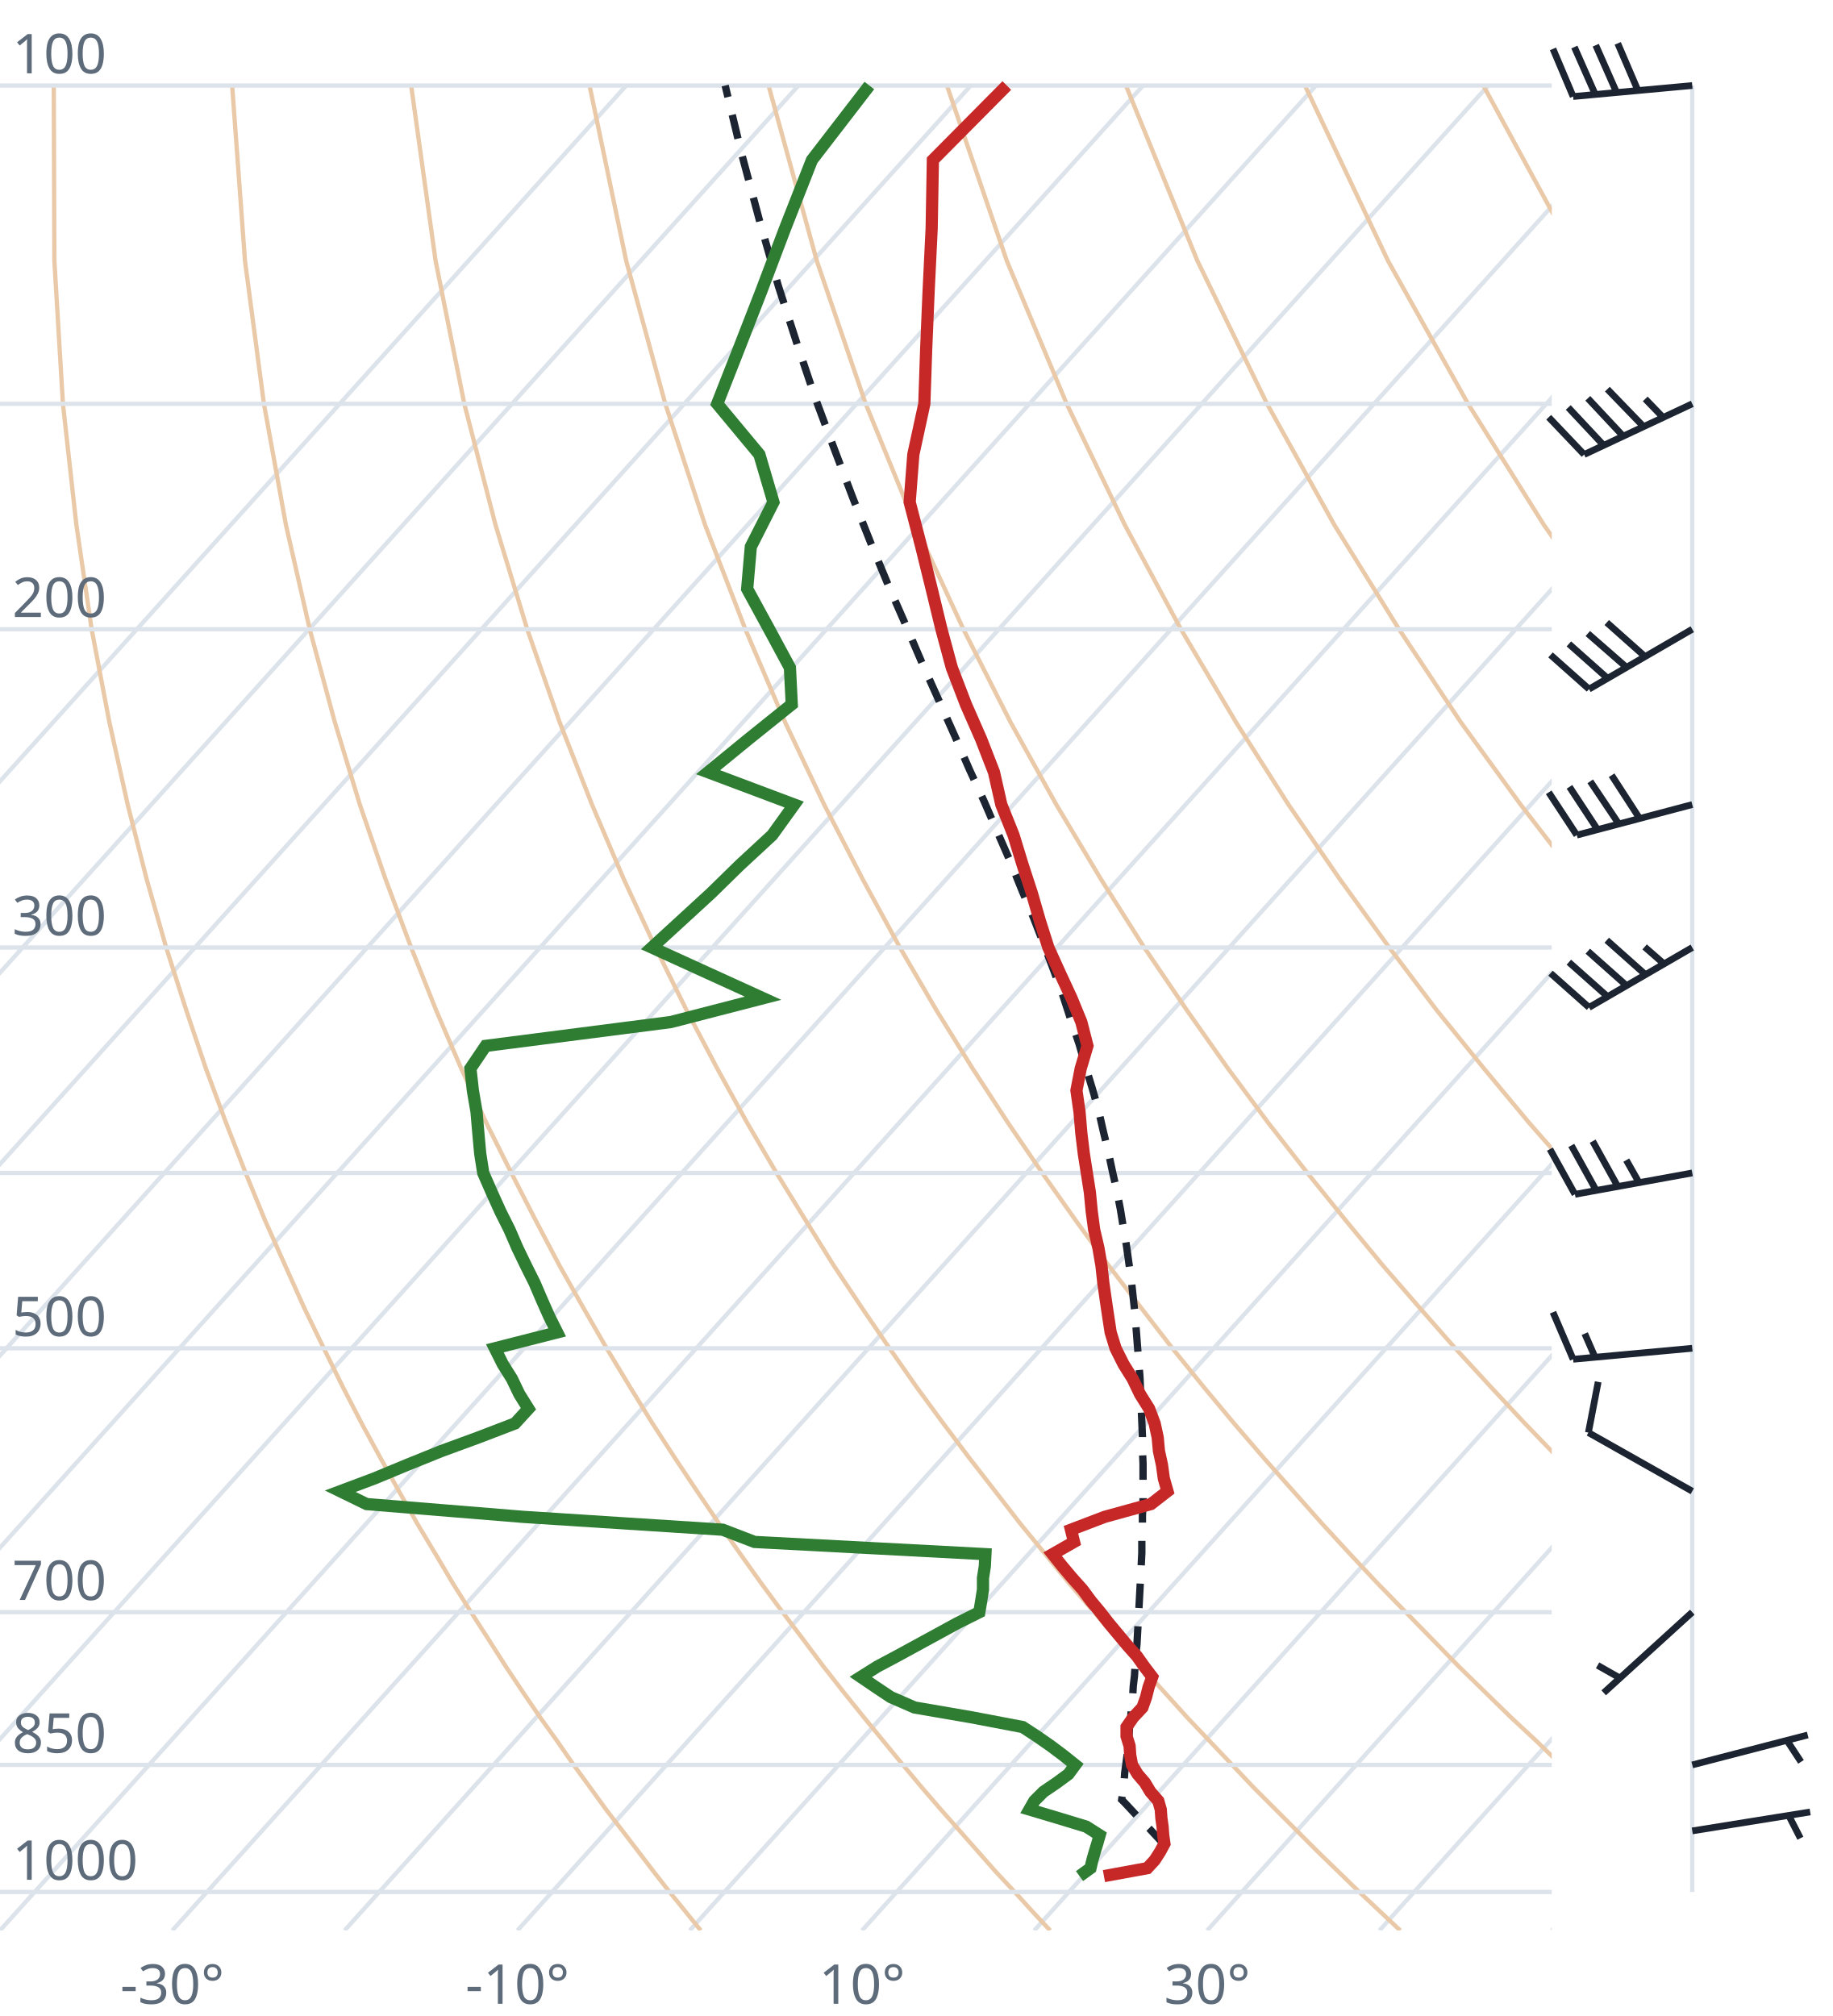
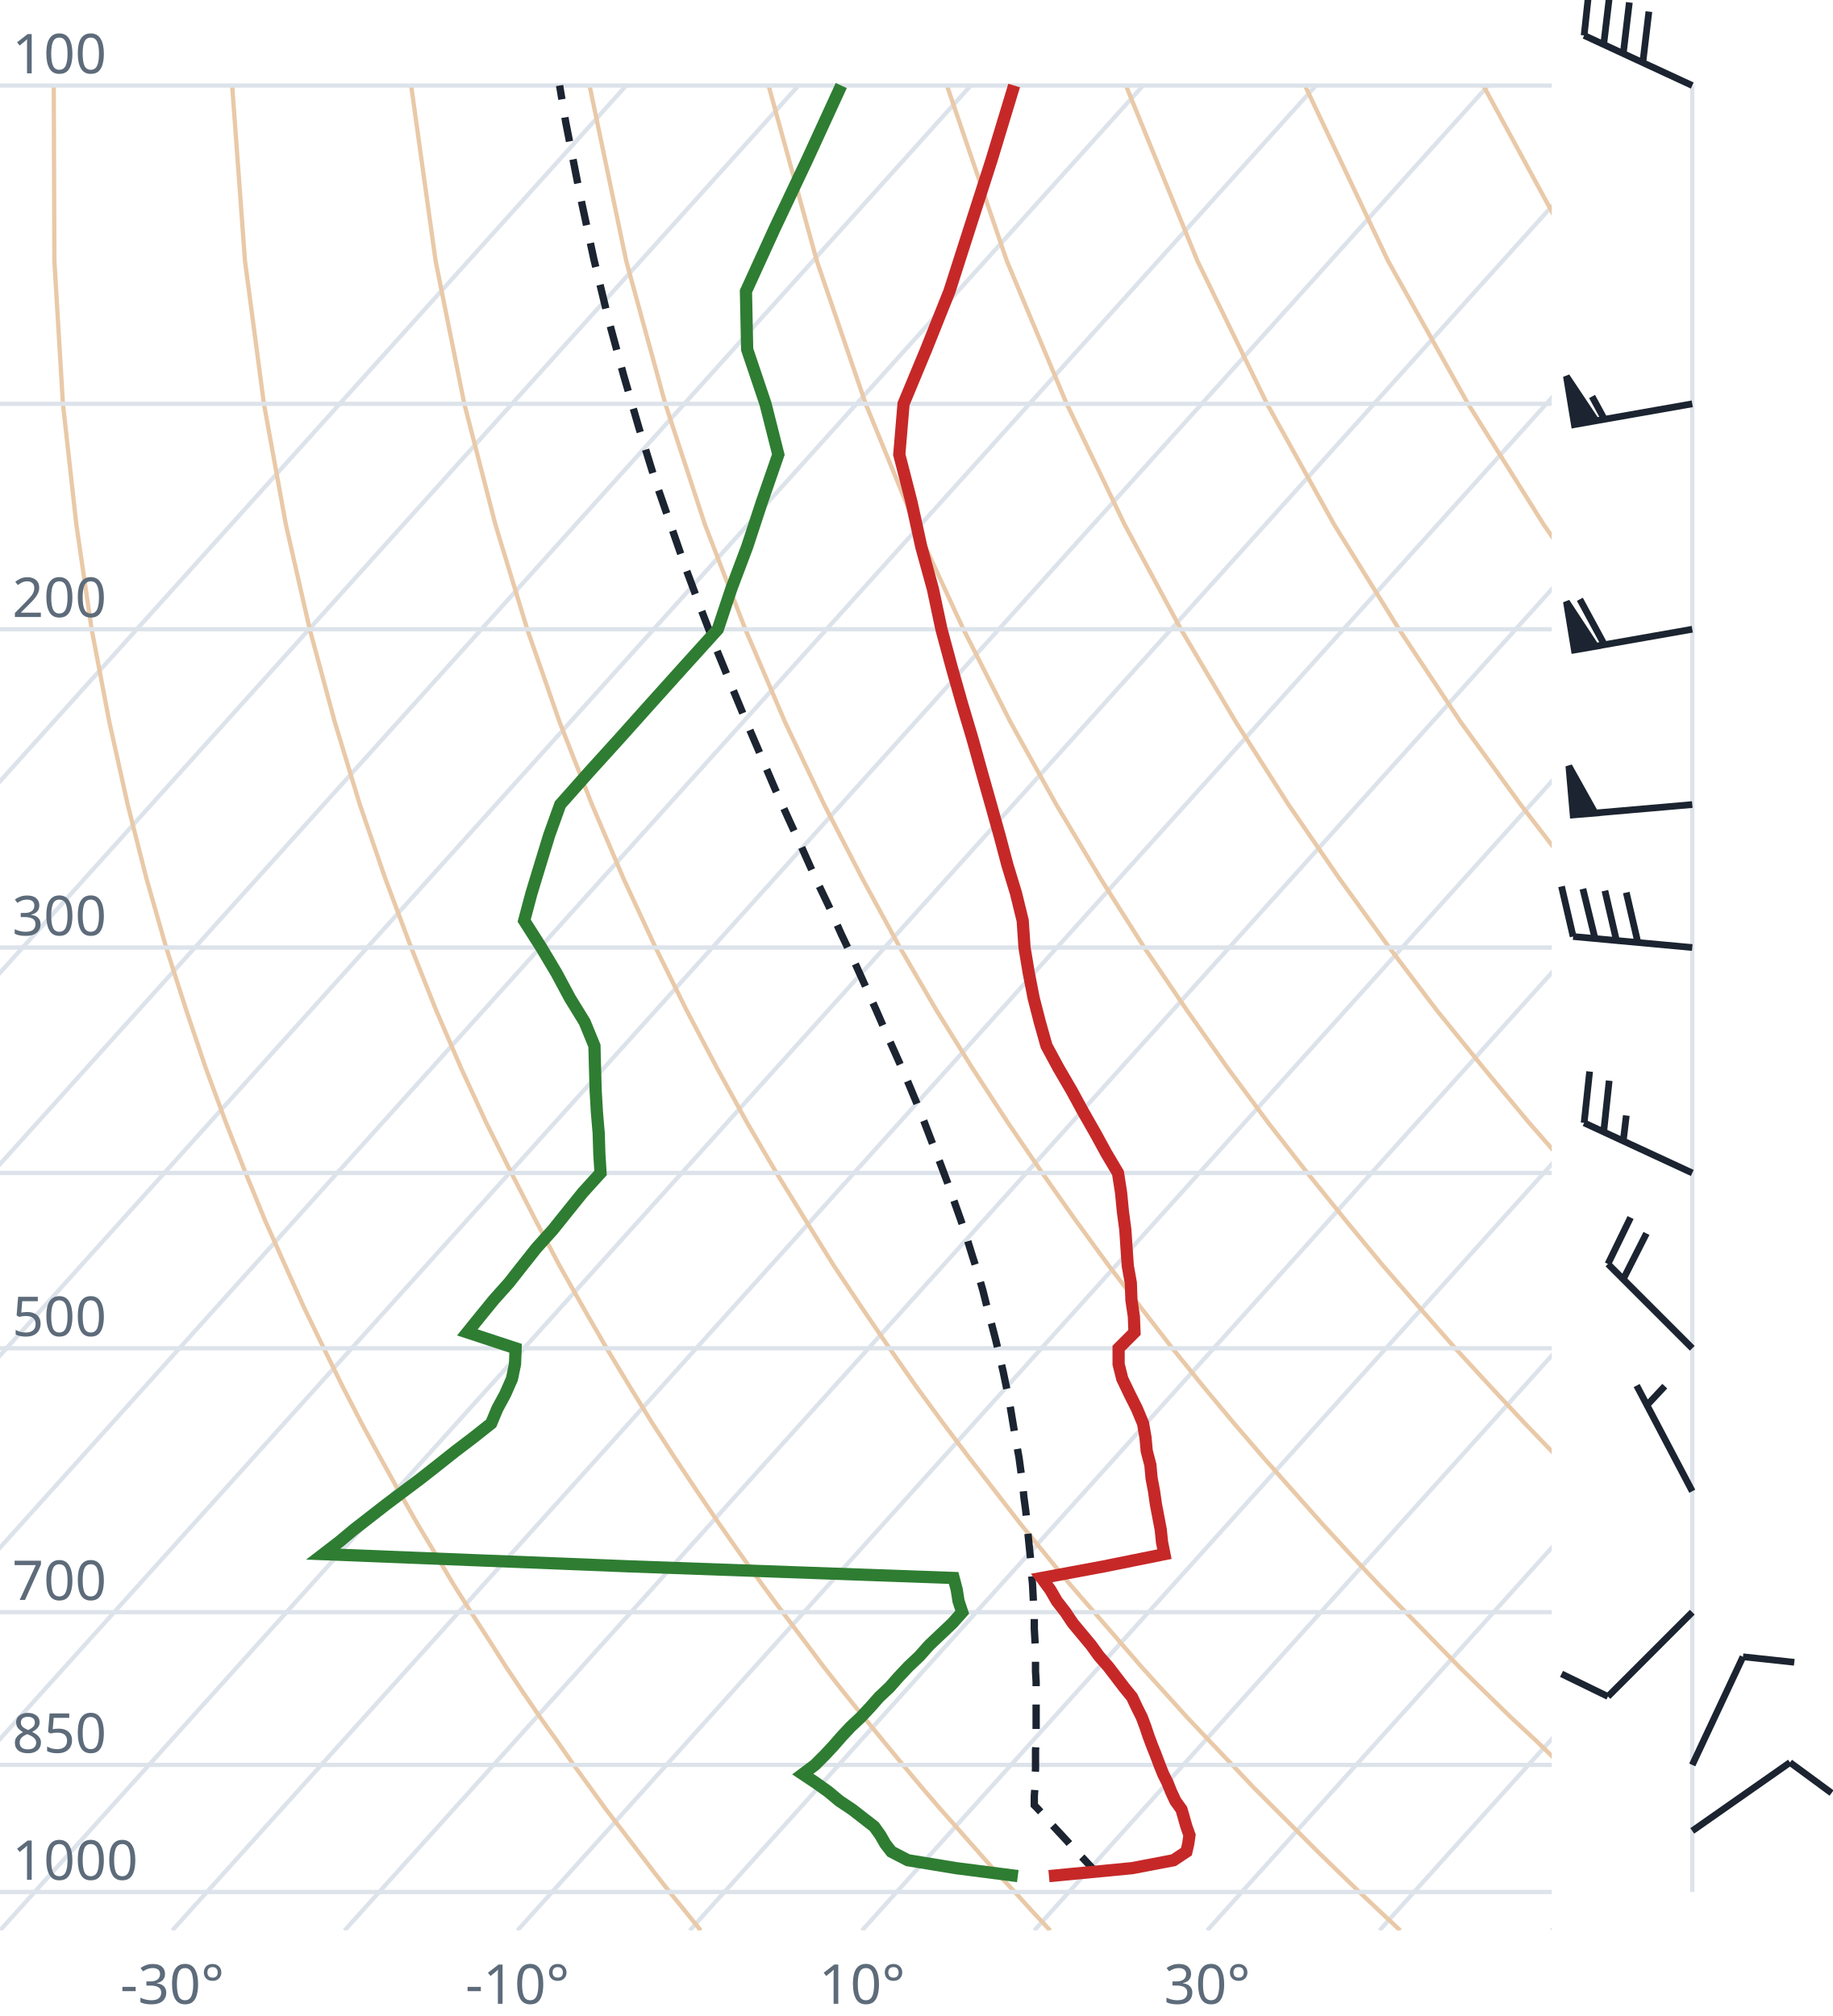
<svg xmlns="http://www.w3.org/2000/svg" viewBox="0 0 300 330" font-family="system-ui,sans-serif" font-size="9">
  <style>.g{stroke:#dde3ea;stroke-width:.7;fill:none}.ad{stroke:#e9c9a8;stroke-width:.7;fill:none}.t{stroke:#c62828;stroke-width:2;fill:none}.d{stroke:#2e7d32;stroke-width:2;fill:none}.pc{stroke:#1b2430;stroke-width:1.2;stroke-dasharray:4 3;fill:none}.barb{stroke:#1b2430;stroke-width:1.1;fill:#1b2430}text{fill:#5d6b7a}</style>
  <clipPath id="c">
    <rect x="0" y="0" width="254" height="316.0" />
  </clipPath>
  <g clip-path="url(#c)">
    <line class="g" x1="-169.3" y1="316.0" x2="102.5" y2="14.0" />
    <line class="g" x1="-141.1" y1="316.0" x2="130.7" y2="14.0" />
    <line class="g" x1="-112.9" y1="316.0" x2="158.9" y2="14.0" />
    <line class="g" x1="-84.7" y1="316.0" x2="187.1" y2="14.0" />
    <line class="g" x1="-56.4" y1="316.0" x2="215.4" y2="14.0" />
    <line class="g" x1="-28.2" y1="316.0" x2="243.6" y2="14.0" />
    <line class="g" x1="0.0" y1="316.0" x2="271.8" y2="14.0" />
    <line class="g" x1="28.2" y1="316.0" x2="300.0" y2="14.0" />
    <line class="g" x1="56.4" y1="316.0" x2="328.2" y2="14.0" />
    <line class="g" x1="84.7" y1="316.0" x2="356.5" y2="14.0" />
    <line class="g" x1="112.9" y1="316.0" x2="384.7" y2="14.0" />
    <line class="g" x1="141.1" y1="316.0" x2="412.9" y2="14.0" />
    <line class="g" x1="169.3" y1="316.0" x2="441.1" y2="14.0" />
    <line class="g" x1="197.6" y1="316.0" x2="469.4" y2="14.0" />
    <line class="g" x1="225.8" y1="316.0" x2="497.6" y2="14.0" />
    <line class="g" x1="254.0" y1="316.0" x2="525.8" y2="14.0" />
    <path class="ad" d="M114.7,316.0L112.2,312.9L109.6,309.7L107.1,306.5L104.5,303.1L101.9,299.7L99.2,296.2L96.6,292.6L93.9,288.9L91.2,285.0L88.4,281.1L85.6,277.0L82.8,272.8L80.0,268.4L77.1,263.9L74.2,259.3L71.3,254.4L68.3,249.4L65.3,244.1L62.3,238.7L59.2,233.0L56.1,227.0L53.0,220.7L49.8,214.1L46.7,207.2L43.4,199.8L40.2,192.0L37.0,183.8L33.7,174.9L30.5,165.4L27.2,155.1L24.0,143.9L20.9,131.7L17.9,118.2L15.0,103.0L12.5,85.9L10.3,66.1L8.9,42.7L8.8,14.0" />
    <path class="ad" d="M171.9,316.0L169.0,312.9L166.1,309.7L163.1,306.5L160.1,303.1L157.1,299.7L154.0,296.2L150.9,292.6L147.8,288.9L144.6,285.0L141.4,281.1L138.1,277.0L134.8,272.8L131.5,268.4L128.1,263.9L124.7,259.3L121.2,254.4L117.7,249.4L114.1,244.1L110.5,238.7L106.8,233.0L103.1,227.0L99.3,220.7L95.5,214.1L91.6,207.2L87.7,199.8L83.7,192.0L79.6,183.8L75.5,174.9L71.4,165.4L67.3,155.1L63.1,143.9L58.9,131.7L54.8,118.2L50.7,103.0L46.8,85.9L43.2,66.1L40.1,42.7L38.0,14.0" />
    <path class="ad" d="M229.2,316.0L225.9,312.9L222.5,309.7L219.2,306.5L215.7,303.1L212.3,299.7L208.8,296.2L205.2,292.6L201.7,288.9L198.0,285.0L194.3,281.1L190.6,277.0L186.8,272.8L183.0,268.4L179.1,263.9L175.1,259.3L171.1,254.4L167.0,249.4L162.9,244.1L158.7,238.7L154.4,233.0L150.0,227.0L145.6,220.7L141.1,214.1L136.5,207.2L131.9,199.8L127.1,192.0L122.3,183.8L117.4,174.9L112.4,165.4L107.3,155.1L102.1,143.9L96.9,131.7L91.6,118.2L86.3,103.0L81.1,85.9L76.0,66.1L71.3,42.7L67.3,14.0" />
    <path class="ad" d="M286.4,316.0L282.7,312.9L279.0,309.7L275.2,306.5L271.4,303.1L267.5,299.7L263.6,296.2L259.6,292.6L255.5,288.9L251.5,285.0L247.3,281.1L243.1,277.0L238.8,272.8L234.5,268.4L230.1,263.9L225.6,259.3L221.0,254.4L216.4,249.4L211.7,244.1L206.9,238.7L202.0,233.0L197.0,227.0L191.9,220.7L186.8,214.1L181.5,207.2L176.1,199.8L170.6,192.0L165.0,183.8L159.2,174.9L153.3,165.4L147.3,155.1L141.2,143.9L134.9,131.7L128.5,118.2L122.0,103.0L115.4,85.9L108.9,66.1L102.5,42.7L96.5,14.0" />
    <path class="ad" d="M343.6,316.0L339.5,312.9L335.4,309.7L331.2,306.5L327.0,303.1L322.7,299.7L318.3,296.2L313.9,292.6L309.4,288.9L304.9,285.0L300.3,281.1L295.6,277.0L290.8,272.8L286.0,268.4L281.0,263.9L276.0,259.3L270.9,254.4L265.7,249.4L260.5,244.1L255.1,238.7L249.6,233.0L244.0,227.0L238.2,220.7L232.4,214.1L226.4,207.2L220.3,199.8L214.0,192.0L207.6,183.8L201.0,174.9L194.3,165.4L187.3,155.1L180.2,143.9L172.9,131.7L165.4,118.2L157.7,103.0L149.8,85.9L141.7,66.1L133.7,42.7L125.8,14.0" />
    <path class="ad" d="M400.9,316.0L396.4,312.9L391.9,309.7L387.3,306.5L382.6,303.1L377.9,299.7L373.1,296.2L368.2,292.6L363.3,288.9L358.3,285.0L353.2,281.1L348.1,277.0L342.8,272.8L337.5,268.4L332.0,263.9L326.5,259.3L320.9,254.4L315.1,249.4L309.2,244.1L303.3,238.7L297.2,233.0L290.9,227.0L284.6,220.7L278.0,214.1L271.4,207.2L264.5,199.8L257.5,192.0L250.3,183.8L242.9,174.9L235.2,165.4L227.4,155.1L219.3,143.9L210.9,131.7L202.3,118.2L193.3,103.0L184.1,85.9L174.6,66.1L164.8,42.7L155.0,14.0" />
    <path class="ad" d="M458.1,316.0L453.2,312.9L448.3,309.7L443.3,306.5L438.2,303.1L433.1,299.7L427.9,296.2L422.6,292.6L417.2,288.9L411.7,285.0L406.2,281.1L400.5,277.0L394.8,272.8L389.0,268.4L383.0,263.9L376.9,259.3L370.8,254.4L364.5,249.4L358.0,244.1L351.5,238.7L344.8,233.0L337.9,227.0L330.9,220.7L323.7,214.1L316.3,207.2L308.7,199.8L300.9,192.0L292.9,183.8L284.7,174.9L276.2,165.4L267.4,155.1L258.3,143.9L248.9,131.7L239.1,118.2L229.0,103.0L218.4,85.9L207.4,66.1L196.0,42.7L184.3,14.0" />
    <path class="ad" d="M515.3,316.0L510.1,312.9L504.7,309.7L499.3,306.5L493.9,303.1L488.3,299.7L482.7,296.2L476.9,292.6L471.1,288.9L465.2,285.0L459.2,281.1L453.0,277.0L446.8,272.8L440.5,268.4L434.0,263.9L427.4,259.3L420.7,254.4L413.8,249.4L406.8,244.1L399.7,238.7L392.4,233.0L384.9,227.0L377.2,220.7L369.3,214.1L361.2,207.2L352.9,199.8L344.4,192.0L335.6,183.8L326.5,174.9L317.1,165.4L307.4,155.1L297.4,143.9L286.9,131.7L276.0,118.2L264.6,103.0L252.7,85.9L240.3,66.1L227.2,42.7L213.6,14.0" />
    <path class="ad" d="M572.6,316.0L566.9,312.9L561.2,309.7L555.4,306.5L549.5,303.1L543.5,299.7L537.4,296.2L531.3,292.6L525.0,288.9L518.6,285.0L512.1,281.1L505.5,277.0L498.8,272.8L491.9,268.4L485.0,263.9L477.9,259.3L470.6,254.4L463.2,249.4L455.6,244.1L447.9,238.7L439.9,233.0L431.8,227.0L423.5,220.7L415.0,214.1L406.2,207.2L397.2,199.8L387.9,192.0L378.3,183.8L368.4,174.9L358.1,165.4L347.5,155.1L336.4,143.9L324.9,131.7L312.9,118.2L300.3,103.0L287.1,85.9L273.1,66.1L258.4,42.7L242.8,14.0" />
    <path class="ad" d="M629.8,316.0L623.8,312.9L617.6,309.7L611.4,306.5L605.1,303.1L598.7,299.7L592.2,296.2L585.6,292.6L578.9,288.9L572.0,285.0L565.1,281.1L558.0,277.0L550.8,272.8L543.4,268.4L536.0,263.9L528.3,259.3L520.5,254.4L512.5,249.4L504.4,244.1L496.1,238.7L487.5,233.0L478.8,227.0L469.8,220.7L460.6,214.1L451.1,207.2L441.4,199.8L431.3,192.0L420.9,183.8L410.2,174.9L399.1,165.4L387.5,155.1L375.5,143.9L362.9,131.7L349.8,118.2L335.9,103.0L321.4,85.9L306.0,66.1L289.6,42.7L272.1,14.0" />
    <line class="g" x1="0" y1="309.7" x2="254" y2="309.7" />
    <line class="g" x1="0" y1="288.9" x2="254" y2="288.9" />
    <line class="g" x1="0" y1="263.9" x2="254" y2="263.9" />
    <line class="g" x1="0" y1="220.7" x2="254" y2="220.7" />
    <line class="g" x1="0" y1="192.0" x2="254" y2="192.0" />
    <line class="g" x1="0" y1="155.1" x2="254" y2="155.1" />
    <line class="g" x1="0" y1="103.0" x2="254" y2="103.0" />
    <line class="g" x1="0" y1="66.1" x2="254" y2="66.1" />
    <line class="g" x1="0" y1="14.0" x2="254" y2="14.0" />
-     <path class="pc" d="M190.8,302.2L189.5,300.8L188.2,299.4L186.8,298.0L185.5,296.6L184.2,295.2L183.6,294.6L183.8,293.2L184.0,291.7L184.1,290.2L184.3,288.7L184.5,287.2L184.6,285.7L184.8,284.1L184.9,282.5L185.1,280.9L185.2,279.3L185.4,277.7L185.5,276.0L185.7,274.3L185.8,272.6L185.9,270.9L186.1,269.2L186.2,267.4L186.3,265.6L186.4,263.8L186.5,261.9L186.6,260.0L186.7,258.1L186.8,256.2L186.9,254.2L186.9,252.2L187.0,250.2L187.0,248.1L187.1,246.1L187.1,243.9L187.1,241.8L187.1,239.6L187.0,237.3L187.0,235.1L186.9,232.7L186.8,230.4L186.7,228.0L186.6,225.5L186.4,223.0L186.2,220.5L186.0,217.9L185.8,215.2L185.5,212.5L185.2,209.7L184.8,206.9L184.4,204.0L183.9,201.1L183.4,198.0L182.8,194.9L182.1,191.8L181.4,188.5L180.6,185.2L179.8,181.7L178.8,178.2L177.7,174.6L176.6,170.8L175.3,167.0L174.0,163.0L172.5,158.9L170.9,154.7L169.2,150.3L167.3,145.8L165.4,141.1L163.3,136.3L161.1,131.2L158.7,126.0L156.3,120.5L153.7,114.7L151.0,108.7L148.3,102.4L145.4,95.8L142.5,88.8L139.6,81.5L136.6,73.6L133.5,65.3L130.5,56.4L127.4,46.8L124.4,36.4L121.4,25.2L118.7,14.0" />
-     <path class="t" d="M180.7,307.1L187.8,305.8L189.0,304.5L189.9,303.1L190.6,301.8L190.4,300.4L190.3,299.0L190.1,297.6L190.0,296.2L189.6,294.8L188.3,293.3L187.4,291.8L186.2,290.4L185.3,288.9L185.0,287.3L184.9,285.8L184.4,284.2L184.4,282.7L185.5,281.1L187.0,279.5L187.6,277.8L188.0,276.2L188.6,274.5L187.3,272.8L186.1,271.1L184.5,269.3L183.0,267.5L181.5,265.7L180.1,263.9L178.6,262.1L177.2,260.2L175.5,258.3L173.9,256.4L172.3,254.4L175.8,252.4L175.3,250.4L180.8,248.3L188.4,246.2L191.1,244.1L190.5,242.0L190.2,239.8L189.7,237.5L189.5,235.3L189.0,233.0L188.1,230.6L186.6,228.2L185.4,225.7L183.9,223.3L182.6,220.7L181.8,218.1L181.4,215.5L181.0,212.8L180.6,210.0L180.3,207.2L179.8,204.3L179.1,201.3L178.7,198.3L178.4,195.2L177.9,192.0L177.4,188.8L177.0,185.5L176.7,182.0L176.2,178.5L176.9,174.9L178.0,171.2L177.0,167.3L175.4,163.4L173.5,159.3L171.6,155.1L170.2,150.7L168.9,146.2L167.4,141.6L165.9,136.7L163.9,131.7L162.7,126.4L160.6,121.0L158.1,115.3L155.8,109.3L154.1,103.0L152.5,96.4L150.8,89.5L148.9,82.2L149.5,74.4L151.3,66.1L151.6,57.2L152.0,47.7L152.5,37.4L152.7,26.2L164.8,14.0" />
-     <path class="d" d="M176.7,307.1L178.5,305.8L178.8,304.5L179.2,303.1L179.6,301.8L180.0,300.4L177.8,299.0L173.2,297.6L168.5,296.2L169.3,294.8L170.8,293.3L173.0,291.8L174.9,290.4L176.0,288.9L174.0,287.3L172.0,285.8L169.7,284.2L167.4,282.7L159.0,281.1L149.7,279.5L145.8,277.8L143.4,276.2L140.9,274.5L143.6,272.8L146.8,271.1L150.1,269.3L153.4,267.5L156.7,265.7L160.3,263.9L160.6,262.1L160.9,260.2L160.9,258.3L161.2,256.4L161.3,254.4L123.5,252.4L118.3,250.4L85.7,248.3L60.0,246.2L55.7,244.1L61.3,242.0L66.6,239.8L72.3,237.5L78.3,235.3L84.3,233.0L86.5,230.6L85.0,228.2L83.8,225.7L82.3,223.3L81.0,220.7L91.2,218.1L89.9,215.5L88.7,212.8L87.5,210.0L86.1,207.2L84.7,204.3L83.4,201.3L81.9,198.3L80.5,195.2L79.1,192.0L78.6,188.8L78.3,185.5L78.0,182.0L77.4,178.5L77.0,174.9L79.5,171.2L109.8,167.3L124.9,163.4L115.9,159.3L106.7,155.1L111.5,150.7L116.4,146.2L121.1,141.6L126.4,136.7L130.0,131.7L115.9,126.4L122.5,121.0L129.6,115.3L129.3,109.3L125.9,103.0L122.3,96.4L122.9,89.5L126.6,82.2L124.3,74.4L117.4,66.1L120.9,57.2L124.6,47.7L128.5,37.4L132.9,26.2L142.3,14.0" />
+     <path class="pc" d="M179.8,306.9L178.6,305.6L177.3,304.2L176.0,302.9L174.8,301.5L173.5,300.1L172.2,298.7L171.0,297.3L169.7,295.9L169.3,295.5L169.3,294.0L169.4,292.6L169.4,291.1L169.5,289.6L169.5,288.1L169.5,286.5L169.6,285.0L169.6,283.4L169.6,281.8L169.6,280.2L169.6,278.6L169.6,277.0L169.6,275.3L169.5,273.6L169.5,271.9L169.5,270.2L169.4,268.4L169.3,266.6L169.3,264.8L169.2,263.0L169.1,261.1L169.0,259.2L168.8,257.3L168.7,255.3L168.5,253.4L168.3,251.4L168.1,249.3L167.9,247.3L167.6,245.1L167.4,243.0L167.1,240.8L166.8,238.6L166.4,236.4L166.0,234.1L165.6,231.7L165.2,229.3L164.7,226.9L164.2,224.5L163.6,221.9L163.0,219.4L162.3,216.7L161.6,214.1L160.9,211.3L160.1,208.5L159.2,205.7L158.3,202.8L157.3,199.8L156.2,196.7L155.1,193.6L153.9,190.4L152.6,187.1L151.3,183.7L149.9,180.2L148.4,176.6L146.8,173.0L145.1,169.2L143.4,165.3L141.6,161.3L139.7,157.1L137.7,152.9L135.7,148.4L133.5,143.8L131.4,139.1L129.1,134.1L126.8,129.0L124.5,123.6L122.1,118.0L119.7,112.2L117.2,106.1L114.7,99.6L112.2,92.9L109.7,85.7L107.1,78.2L104.6,70.1L102.1,61.5L99.6,52.3L97.2,42.4L94.9,31.7L92.6,20.0L91.6,14.0" />
+     <path class="t" d="M171.7,307.1L185.3,305.8L192.1,304.5L194.2,303.1L194.5,301.8L194.7,300.4L194.2,299.0L193.8,297.6L193.4,296.2L192.4,294.8L191.7,293.3L191.1,291.8L190.4,290.4L189.8,288.9L189.2,287.3L188.6,285.8L188.0,284.2L187.5,282.7L186.9,281.1L186.1,279.5L185.3,277.8L184.0,276.2L182.7,274.5L181.4,272.8L179.9,271.1L178.6,269.3L177.1,267.5L175.6,265.7L174.4,263.9L173.0,262.1L171.9,260.2L170.5,258.3L180.7,256.4L190.6,254.4L190.2,252.4L190.0,250.4L189.6,248.3L189.2,246.2L188.9,244.1L188.5,242.0L188.3,239.8L187.7,237.5L187.5,235.3L187.1,233.0L186.1,230.6L184.9,228.2L183.7,225.7L183.1,223.3L183.1,220.7L185.7,218.1L185.6,215.5L185.2,212.8L185.1,210.0L184.6,207.2L184.4,204.3L184.2,201.3L183.8,198.3L183.5,195.2L183.0,192.0L181.1,188.8L179.3,185.5L177.3,182.0L175.4,178.5L173.3,174.9L171.3,171.2L170.2,167.3L169.2,163.4L168.4,159.3L167.7,155.1L167.4,150.7L166.3,146.2L164.9,141.6L163.6,136.7L162.2,131.7L160.7,126.4L159.2,121.0L157.5,115.3L155.8,109.3L154.1,103.0L152.7,96.4L150.8,89.5L149.2,82.2L147.2,74.4L147.9,66.1L151.6,57.2L155.4,47.7L158.7,37.4L162.3,26.2L166.0,14.0" />
+     <path class="d" d="M166.6,307.1L156.5,305.8L148.6,304.5L145.9,303.1L144.9,301.8L144.1,300.4L143.1,299.0L141.3,297.6L139.5,296.2L137.4,294.8L135.6,293.3L133.5,291.8L131.4,290.4L133.4,288.9L135.0,287.3L136.4,285.8L137.8,284.2L139.2,282.7L140.9,281.1L142.4,279.5L143.9,277.8L145.6,276.2L147.1,274.5L148.7,272.8L150.5,271.1L152.1,269.3L154.0,267.5L155.9,265.7L157.5,263.9L156.9,262.1L156.6,260.2L156.1,258.3L103.1,256.4L52.9,254.4L55.5,252.4L57.9,250.4L60.6,248.3L63.3,246.2L66.1,244.1L68.9,242.0L71.7,239.8L74.6,237.5L77.5,235.3L80.4,233.0L81.4,230.6L82.7,228.2L83.8,225.7L84.3,223.3L84.4,220.7L76.5,218.1L78.6,215.5L80.8,212.8L83.3,210.0L85.5,207.2L87.8,204.3L90.5,201.3L92.9,198.3L95.4,195.2L98.3,192.0L98.1,188.8L98.0,185.5L97.7,182.0L97.5,178.5L97.4,174.9L97.3,171.2L95.7,167.3L93.3,163.4L91.1,159.3L88.6,155.1L85.8,150.7L87.0,146.2L88.4,141.6L89.9,136.7L91.7,131.7L96.4,126.4L101.3,121.0L106.4,115.3L111.8,109.3L117.5,103.0L119.7,96.4L122.3,89.5L124.7,82.2L127.4,74.4L125.3,66.1L122.3,57.2L122.1,47.7L126.8,37.4L132.1,26.2L137.7,14.0" />
  </g>
  <text x="2" y="307.7">1000</text>
  <text x="2" y="286.9">850</text>
  <text x="2" y="261.9">700</text>
  <text x="2" y="218.7">500</text>
  <text x="2" y="153.1">300</text>
  <text x="2" y="101.0">200</text>
  <text x="2" y="12.0">100</text>
  <text x="28.2" y="328" text-anchor="middle">-30°</text>
  <text x="84.7" y="328" text-anchor="middle">-10°</text>
  <text x="141.1" y="328" text-anchor="middle">10°</text>
  <text x="197.6" y="328" text-anchor="middle">30°</text>
  <line class="g" x1="277.0" y1="309.7" x2="277.0" y2="14.0" />
-   <path class="barb" d="M277.0,299.7L296.3,296.6M292.8,297.2L294.7,300.9" />
-   <path class="barb" d="M277.0,288.9L295.9,284.0M292.5,284.9L294.8,288.4" />
-   <path class="barb" d="M277.0,263.9L262.5,277.1M265.2,274.7L261.5,272.6" />
-   <path class="barb" d="M277.0,244.1L260.0,234.5M260.0,234.5L261.6,226.2" />
-   <path class="barb" d="M277.0,220.7L257.5,222.5M257.5,222.5L254.2,214.8M261.1,222.2L259.4,218.3" />
-   <path class="barb" d="M277.0,192.0L257.8,195.5M257.8,195.5L253.7,188.1M261.3,194.9L257.2,187.5M264.8,194.2L260.7,186.8M268.3,193.6L266.2,189.9" />
-   <path class="barb" d="M277.0,155.1L260.1,164.9M260.1,164.9L253.8,159.3M263.1,163.1L256.8,157.5M266.2,161.3L259.9,155.7M269.3,159.5L263.0,153.9M272.4,157.8L269.2,155.0" />
-   <path class="barb" d="M277.0,131.7L258.1,136.7M258.1,136.7L253.5,129.7M261.5,135.8L256.9,128.8M265.0,134.9L260.3,127.9M268.4,134.0L263.8,126.9" />
-   <path class="barb" d="M277.0,103.0L260.1,112.8M260.1,112.8L253.8,107.2M263.1,111.0L256.8,105.4M266.2,109.2L259.9,103.7M269.3,107.5L263.0,101.9" />
-   <path class="barb" d="M277.0,66.1L259.3,74.4M259.3,74.4L253.5,68.3M262.5,72.9L256.7,66.7M265.7,71.4L259.9,65.2M269.0,69.8L263.1,63.7M272.2,68.3L269.3,65.3" />
-   <path class="barb" d="M277.0,14.0L257.5,15.8M257.5,15.8L254.2,8.0M261.1,15.4L257.7,7.7M264.6,15.1L261.2,7.4M268.1,14.8L264.8,7.1" />
+   <path class="barb" d="M277.0,299.7L293.0,288.5M293.0,288.5L299.8,293.5" />
+   <path class="barb" d="M277.0,288.9L285.3,271.2M285.3,271.2L293.7,272.1" />
+   <path class="barb" d="M277.0,263.9L263.2,277.7M263.2,277.7L255.6,274.0" />
+   <path class="barb" d="M277.0,244.1L267.9,226.8M269.6,230.0L272.5,226.9" />
+   <path class="barb" d="M277.0,220.7L263.2,206.9M263.2,206.9L266.9,199.3M265.7,209.4L269.5,201.9" />
+   <path class="barb" d="M277.0,192.0L259.3,183.8M259.3,183.8L260.2,175.4M262.5,185.3L263.4,176.9M265.7,186.8L266.2,182.6" />
+   <path class="barb" d="M277.0,155.1L257.5,153.3M257.5,153.3L255.6,145.1M261.1,153.7L259.1,145.5M264.6,154.0L262.7,145.8M268.1,154.3L266.2,146.1" />
+   <path class="barb" d="M277.0,131.7L257.5,133.4M257.5,133.4L256.8,125.4L261.1,133.1Z" />
+   <path class="barb" d="M277.0,103.0L257.7,106.4M257.7,106.4L256.4,98.5L261.2,105.8ZM262.6,105.5L258.6,98.1" />
+   <path class="barb" d="M277.0,66.1L257.7,69.5M257.7,69.5L256.4,61.6L261.2,68.8ZM262.6,68.6L260.6,64.9" />
+   <path class="barb" d="M277.0,14.0L259.3,5.8M259.3,5.8L260.2,-2.6M262.5,7.3L263.5,-1.1M265.7,8.8L266.7,0.4M268.9,10.3L269.9,1.9" />
</svg>
